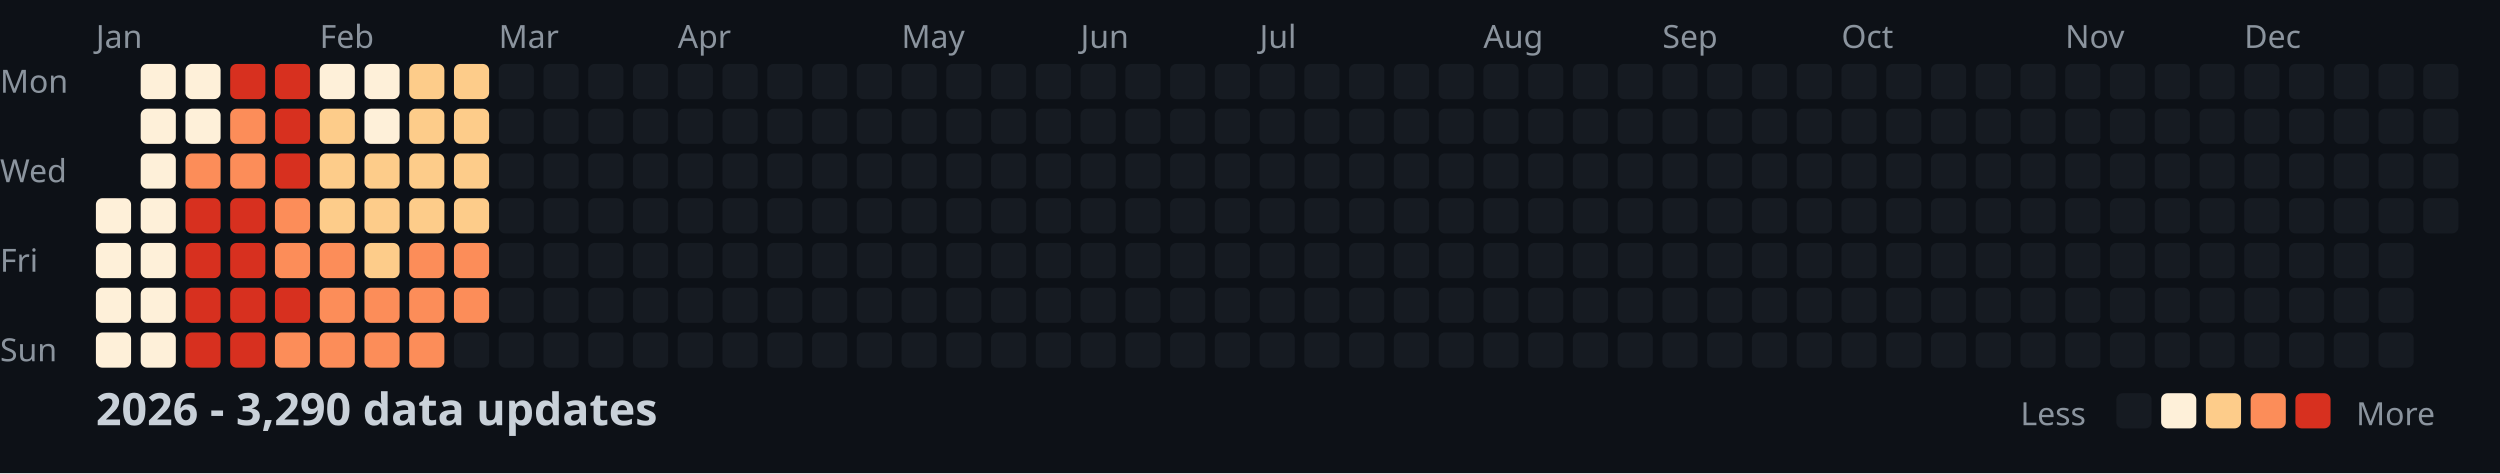
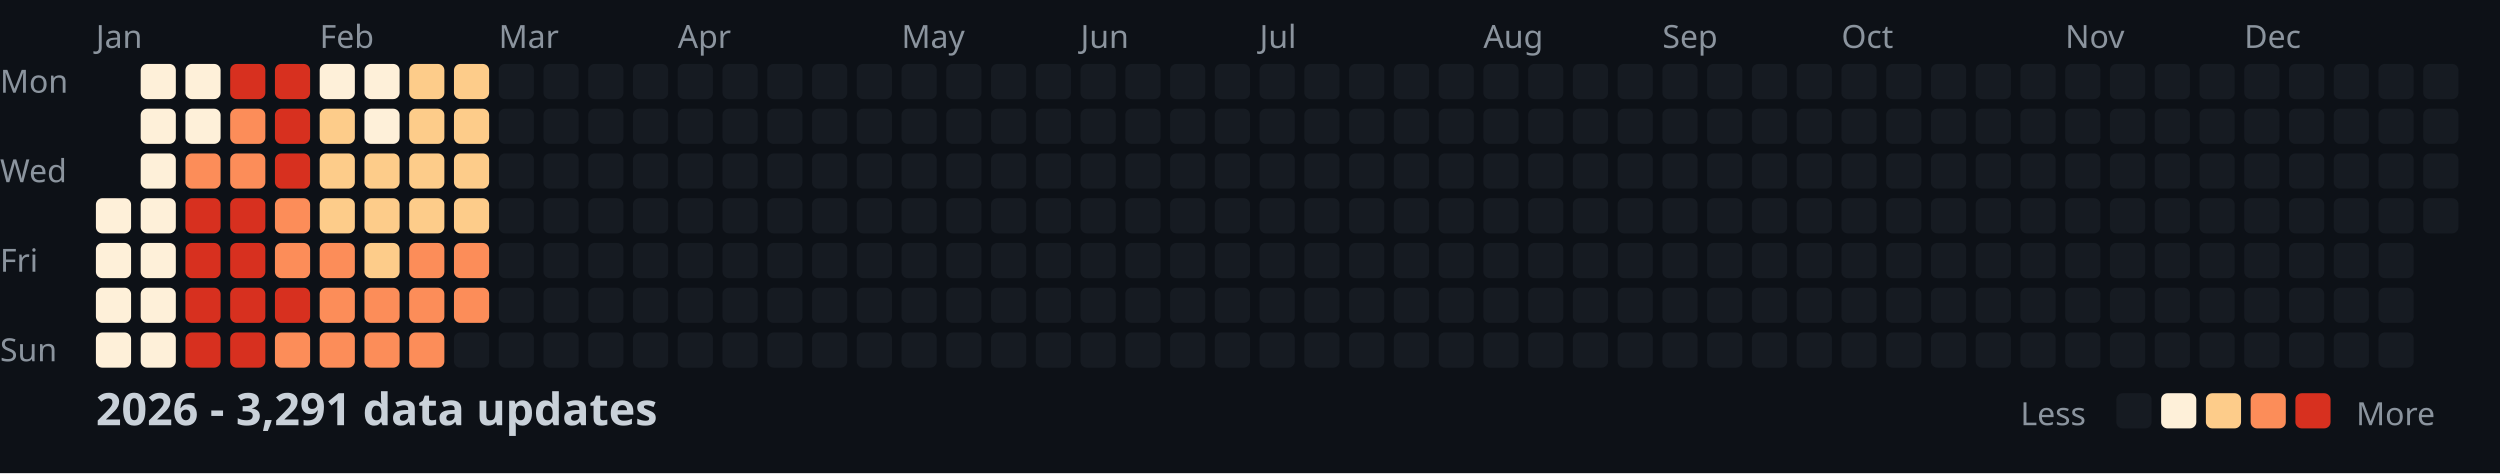
<svg xmlns="http://www.w3.org/2000/svg" width="782" height="148">
  <style>
    .month { font: 10px sans-serif; fill: #8b949e; }
    .day { font: 10px sans-serif; fill: #8b949e; }
    .title { font: bold 14px sans-serif; fill: #c9d1d9; }
    .legend { font: 10px sans-serif; fill: #8b949e; }
  </style>
  <rect width="100%" height="100%" fill="#0d1117" />
  <text x="0" y="29" class="day">Mon</text>
  <text x="0" y="57" class="day">Wed</text>
  <text x="0" y="85" class="day">Fri</text>
  <text x="0" y="113" class="day">Sun</text>
  <text x="30" y="15" class="month">Jan</text>
  <text x="100" y="15" class="month">Feb</text>
  <text x="156" y="15" class="month">Mar</text>
  <text x="212" y="15" class="month">Apr</text>
  <text x="282" y="15" class="month">May</text>
  <text x="338" y="15" class="month">Jun</text>
  <text x="394" y="15" class="month">Jul</text>
  <text x="464" y="15" class="month">Aug</text>
  <text x="520" y="15" class="month">Sep</text>
  <text x="576" y="15" class="month">Oct</text>
  <text x="646" y="15" class="month">Nov</text>
  <text x="702" y="15" class="month">Dec</text>
  <rect x="30" y="62" width="11" height="11" fill="#fef0d9" rx="2" />
  <rect x="30" y="76" width="11" height="11" fill="#fef0d9" rx="2" />
  <rect x="30" y="90" width="11" height="11" fill="#fef0d9" rx="2" />
  <rect x="30" y="104" width="11" height="11" fill="#fef0d9" rx="2" />
  <rect x="44" y="20" width="11" height="11" fill="#fef0d9" rx="2" />
  <rect x="44" y="34" width="11" height="11" fill="#fef0d9" rx="2" />
  <rect x="44" y="48" width="11" height="11" fill="#fef0d9" rx="2" />
  <rect x="44" y="62" width="11" height="11" fill="#fef0d9" rx="2" />
  <rect x="44" y="76" width="11" height="11" fill="#fef0d9" rx="2" />
  <rect x="44" y="90" width="11" height="11" fill="#fef0d9" rx="2" />
  <rect x="44" y="104" width="11" height="11" fill="#fef0d9" rx="2" />
  <rect x="58" y="20" width="11" height="11" fill="#fef0d9" rx="2" />
  <rect x="58" y="34" width="11" height="11" fill="#fef0d9" rx="2" />
  <rect x="58" y="48" width="11" height="11" fill="#fc8d59" rx="2" />
  <rect x="58" y="62" width="11" height="11" fill="#d7301f" rx="2" />
  <rect x="58" y="76" width="11" height="11" fill="#d7301f" rx="2" />
  <rect x="58" y="90" width="11" height="11" fill="#d7301f" rx="2" />
  <rect x="58" y="104" width="11" height="11" fill="#d7301f" rx="2" />
  <rect x="72" y="20" width="11" height="11" fill="#d7301f" rx="2" />
  <rect x="72" y="34" width="11" height="11" fill="#fc8d59" rx="2" />
  <rect x="72" y="48" width="11" height="11" fill="#fc8d59" rx="2" />
  <rect x="72" y="62" width="11" height="11" fill="#d7301f" rx="2" />
  <rect x="72" y="76" width="11" height="11" fill="#d7301f" rx="2" />
  <rect x="72" y="90" width="11" height="11" fill="#d7301f" rx="2" />
  <rect x="72" y="104" width="11" height="11" fill="#d7301f" rx="2" />
  <rect x="86" y="20" width="11" height="11" fill="#d7301f" rx="2" />
  <rect x="86" y="34" width="11" height="11" fill="#d7301f" rx="2" />
  <rect x="86" y="48" width="11" height="11" fill="#d7301f" rx="2" />
  <rect x="86" y="62" width="11" height="11" fill="#fc8d59" rx="2" />
  <rect x="86" y="76" width="11" height="11" fill="#fc8d59" rx="2" />
  <rect x="86" y="90" width="11" height="11" fill="#d7301f" rx="2" />
  <rect x="86" y="104" width="11" height="11" fill="#fc8d59" rx="2" />
  <rect x="100" y="20" width="11" height="11" fill="#fef0d9" rx="2" />
  <rect x="100" y="34" width="11" height="11" fill="#fdcc8a" rx="2" />
  <rect x="100" y="48" width="11" height="11" fill="#fdcc8a" rx="2" />
  <rect x="100" y="62" width="11" height="11" fill="#fdcc8a" rx="2" />
  <rect x="100" y="76" width="11" height="11" fill="#fc8d59" rx="2" />
  <rect x="100" y="90" width="11" height="11" fill="#fc8d59" rx="2" />
  <rect x="100" y="104" width="11" height="11" fill="#fc8d59" rx="2" />
  <rect x="114" y="20" width="11" height="11" fill="#fef0d9" rx="2" />
  <rect x="114" y="34" width="11" height="11" fill="#fef0d9" rx="2" />
  <rect x="114" y="48" width="11" height="11" fill="#fdcc8a" rx="2" />
  <rect x="114" y="62" width="11" height="11" fill="#fdcc8a" rx="2" />
  <rect x="114" y="76" width="11" height="11" fill="#fdcc8a" rx="2" />
  <rect x="114" y="90" width="11" height="11" fill="#fc8d59" rx="2" />
  <rect x="114" y="104" width="11" height="11" fill="#fc8d59" rx="2" />
  <rect x="128" y="20" width="11" height="11" fill="#fdcc8a" rx="2" />
  <rect x="128" y="34" width="11" height="11" fill="#fdcc8a" rx="2" />
  <rect x="128" y="48" width="11" height="11" fill="#fdcc8a" rx="2" />
  <rect x="128" y="62" width="11" height="11" fill="#fdcc8a" rx="2" />
  <rect x="128" y="76" width="11" height="11" fill="#fc8d59" rx="2" />
  <rect x="128" y="90" width="11" height="11" fill="#fc8d59" rx="2" />
  <rect x="128" y="104" width="11" height="11" fill="#fc8d59" rx="2" />
  <rect x="142" y="20" width="11" height="11" fill="#fdcc8a" rx="2" />
  <rect x="142" y="34" width="11" height="11" fill="#fdcc8a" rx="2" />
  <rect x="142" y="48" width="11" height="11" fill="#fdcc8a" rx="2" />
  <rect x="142" y="62" width="11" height="11" fill="#fdcc8a" rx="2" />
  <rect x="142" y="76" width="11" height="11" fill="#fc8d59" rx="2" />
  <rect x="142" y="90" width="11" height="11" fill="#fc8d59" rx="2" />
  <rect x="142" y="104" width="11" height="11" fill="#161b22" rx="2" />
  <rect x="156" y="20" width="11" height="11" fill="#161b22" rx="2" />
  <rect x="156" y="34" width="11" height="11" fill="#161b22" rx="2" />
  <rect x="156" y="48" width="11" height="11" fill="#161b22" rx="2" />
  <rect x="156" y="62" width="11" height="11" fill="#161b22" rx="2" />
  <rect x="156" y="76" width="11" height="11" fill="#161b22" rx="2" />
  <rect x="156" y="90" width="11" height="11" fill="#161b22" rx="2" />
  <rect x="156" y="104" width="11" height="11" fill="#161b22" rx="2" />
  <rect x="170" y="20" width="11" height="11" fill="#161b22" rx="2" />
  <rect x="170" y="34" width="11" height="11" fill="#161b22" rx="2" />
  <rect x="170" y="48" width="11" height="11" fill="#161b22" rx="2" />
  <rect x="170" y="62" width="11" height="11" fill="#161b22" rx="2" />
  <rect x="170" y="76" width="11" height="11" fill="#161b22" rx="2" />
  <rect x="170" y="90" width="11" height="11" fill="#161b22" rx="2" />
  <rect x="170" y="104" width="11" height="11" fill="#161b22" rx="2" />
  <rect x="184" y="20" width="11" height="11" fill="#161b22" rx="2" />
  <rect x="184" y="34" width="11" height="11" fill="#161b22" rx="2" />
  <rect x="184" y="48" width="11" height="11" fill="#161b22" rx="2" />
  <rect x="184" y="62" width="11" height="11" fill="#161b22" rx="2" />
  <rect x="184" y="76" width="11" height="11" fill="#161b22" rx="2" />
  <rect x="184" y="90" width="11" height="11" fill="#161b22" rx="2" />
  <rect x="184" y="104" width="11" height="11" fill="#161b22" rx="2" />
  <rect x="198" y="20" width="11" height="11" fill="#161b22" rx="2" />
  <rect x="198" y="34" width="11" height="11" fill="#161b22" rx="2" />
  <rect x="198" y="48" width="11" height="11" fill="#161b22" rx="2" />
  <rect x="198" y="62" width="11" height="11" fill="#161b22" rx="2" />
  <rect x="198" y="76" width="11" height="11" fill="#161b22" rx="2" />
  <rect x="198" y="90" width="11" height="11" fill="#161b22" rx="2" />
  <rect x="198" y="104" width="11" height="11" fill="#161b22" rx="2" />
  <rect x="212" y="20" width="11" height="11" fill="#161b22" rx="2" />
  <rect x="212" y="34" width="11" height="11" fill="#161b22" rx="2" />
  <rect x="212" y="48" width="11" height="11" fill="#161b22" rx="2" />
  <rect x="212" y="62" width="11" height="11" fill="#161b22" rx="2" />
  <rect x="212" y="76" width="11" height="11" fill="#161b22" rx="2" />
  <rect x="212" y="90" width="11" height="11" fill="#161b22" rx="2" />
  <rect x="212" y="104" width="11" height="11" fill="#161b22" rx="2" />
  <rect x="226" y="20" width="11" height="11" fill="#161b22" rx="2" />
  <rect x="226" y="34" width="11" height="11" fill="#161b22" rx="2" />
  <rect x="226" y="48" width="11" height="11" fill="#161b22" rx="2" />
  <rect x="226" y="62" width="11" height="11" fill="#161b22" rx="2" />
  <rect x="226" y="76" width="11" height="11" fill="#161b22" rx="2" />
  <rect x="226" y="90" width="11" height="11" fill="#161b22" rx="2" />
  <rect x="226" y="104" width="11" height="11" fill="#161b22" rx="2" />
  <rect x="240" y="20" width="11" height="11" fill="#161b22" rx="2" />
  <rect x="240" y="34" width="11" height="11" fill="#161b22" rx="2" />
  <rect x="240" y="48" width="11" height="11" fill="#161b22" rx="2" />
  <rect x="240" y="62" width="11" height="11" fill="#161b22" rx="2" />
  <rect x="240" y="76" width="11" height="11" fill="#161b22" rx="2" />
  <rect x="240" y="90" width="11" height="11" fill="#161b22" rx="2" />
  <rect x="240" y="104" width="11" height="11" fill="#161b22" rx="2" />
  <rect x="254" y="20" width="11" height="11" fill="#161b22" rx="2" />
  <rect x="254" y="34" width="11" height="11" fill="#161b22" rx="2" />
  <rect x="254" y="48" width="11" height="11" fill="#161b22" rx="2" />
  <rect x="254" y="62" width="11" height="11" fill="#161b22" rx="2" />
  <rect x="254" y="76" width="11" height="11" fill="#161b22" rx="2" />
  <rect x="254" y="90" width="11" height="11" fill="#161b22" rx="2" />
  <rect x="254" y="104" width="11" height="11" fill="#161b22" rx="2" />
  <rect x="268" y="20" width="11" height="11" fill="#161b22" rx="2" />
  <rect x="268" y="34" width="11" height="11" fill="#161b22" rx="2" />
  <rect x="268" y="48" width="11" height="11" fill="#161b22" rx="2" />
  <rect x="268" y="62" width="11" height="11" fill="#161b22" rx="2" />
  <rect x="268" y="76" width="11" height="11" fill="#161b22" rx="2" />
  <rect x="268" y="90" width="11" height="11" fill="#161b22" rx="2" />
  <rect x="268" y="104" width="11" height="11" fill="#161b22" rx="2" />
  <rect x="282" y="20" width="11" height="11" fill="#161b22" rx="2" />
  <rect x="282" y="34" width="11" height="11" fill="#161b22" rx="2" />
  <rect x="282" y="48" width="11" height="11" fill="#161b22" rx="2" />
  <rect x="282" y="62" width="11" height="11" fill="#161b22" rx="2" />
  <rect x="282" y="76" width="11" height="11" fill="#161b22" rx="2" />
  <rect x="282" y="90" width="11" height="11" fill="#161b22" rx="2" />
  <rect x="282" y="104" width="11" height="11" fill="#161b22" rx="2" />
  <rect x="296" y="20" width="11" height="11" fill="#161b22" rx="2" />
  <rect x="296" y="34" width="11" height="11" fill="#161b22" rx="2" />
  <rect x="296" y="48" width="11" height="11" fill="#161b22" rx="2" />
  <rect x="296" y="62" width="11" height="11" fill="#161b22" rx="2" />
  <rect x="296" y="76" width="11" height="11" fill="#161b22" rx="2" />
  <rect x="296" y="90" width="11" height="11" fill="#161b22" rx="2" />
  <rect x="296" y="104" width="11" height="11" fill="#161b22" rx="2" />
  <rect x="310" y="20" width="11" height="11" fill="#161b22" rx="2" />
  <rect x="310" y="34" width="11" height="11" fill="#161b22" rx="2" />
  <rect x="310" y="48" width="11" height="11" fill="#161b22" rx="2" />
  <rect x="310" y="62" width="11" height="11" fill="#161b22" rx="2" />
  <rect x="310" y="76" width="11" height="11" fill="#161b22" rx="2" />
  <rect x="310" y="90" width="11" height="11" fill="#161b22" rx="2" />
  <rect x="310" y="104" width="11" height="11" fill="#161b22" rx="2" />
  <rect x="324" y="20" width="11" height="11" fill="#161b22" rx="2" />
  <rect x="324" y="34" width="11" height="11" fill="#161b22" rx="2" />
  <rect x="324" y="48" width="11" height="11" fill="#161b22" rx="2" />
  <rect x="324" y="62" width="11" height="11" fill="#161b22" rx="2" />
  <rect x="324" y="76" width="11" height="11" fill="#161b22" rx="2" />
  <rect x="324" y="90" width="11" height="11" fill="#161b22" rx="2" />
  <rect x="324" y="104" width="11" height="11" fill="#161b22" rx="2" />
  <rect x="338" y="20" width="11" height="11" fill="#161b22" rx="2" />
  <rect x="338" y="34" width="11" height="11" fill="#161b22" rx="2" />
  <rect x="338" y="48" width="11" height="11" fill="#161b22" rx="2" />
  <rect x="338" y="62" width="11" height="11" fill="#161b22" rx="2" />
  <rect x="338" y="76" width="11" height="11" fill="#161b22" rx="2" />
  <rect x="338" y="90" width="11" height="11" fill="#161b22" rx="2" />
  <rect x="338" y="104" width="11" height="11" fill="#161b22" rx="2" />
  <rect x="352" y="20" width="11" height="11" fill="#161b22" rx="2" />
  <rect x="352" y="34" width="11" height="11" fill="#161b22" rx="2" />
  <rect x="352" y="48" width="11" height="11" fill="#161b22" rx="2" />
  <rect x="352" y="62" width="11" height="11" fill="#161b22" rx="2" />
  <rect x="352" y="76" width="11" height="11" fill="#161b22" rx="2" />
  <rect x="352" y="90" width="11" height="11" fill="#161b22" rx="2" />
  <rect x="352" y="104" width="11" height="11" fill="#161b22" rx="2" />
  <rect x="366" y="20" width="11" height="11" fill="#161b22" rx="2" />
  <rect x="366" y="34" width="11" height="11" fill="#161b22" rx="2" />
  <rect x="366" y="48" width="11" height="11" fill="#161b22" rx="2" />
  <rect x="366" y="62" width="11" height="11" fill="#161b22" rx="2" />
  <rect x="366" y="76" width="11" height="11" fill="#161b22" rx="2" />
  <rect x="366" y="90" width="11" height="11" fill="#161b22" rx="2" />
  <rect x="366" y="104" width="11" height="11" fill="#161b22" rx="2" />
  <rect x="380" y="20" width="11" height="11" fill="#161b22" rx="2" />
  <rect x="380" y="34" width="11" height="11" fill="#161b22" rx="2" />
  <rect x="380" y="48" width="11" height="11" fill="#161b22" rx="2" />
  <rect x="380" y="62" width="11" height="11" fill="#161b22" rx="2" />
  <rect x="380" y="76" width="11" height="11" fill="#161b22" rx="2" />
  <rect x="380" y="90" width="11" height="11" fill="#161b22" rx="2" />
  <rect x="380" y="104" width="11" height="11" fill="#161b22" rx="2" />
  <rect x="394" y="20" width="11" height="11" fill="#161b22" rx="2" />
  <rect x="394" y="34" width="11" height="11" fill="#161b22" rx="2" />
  <rect x="394" y="48" width="11" height="11" fill="#161b22" rx="2" />
  <rect x="394" y="62" width="11" height="11" fill="#161b22" rx="2" />
  <rect x="394" y="76" width="11" height="11" fill="#161b22" rx="2" />
  <rect x="394" y="90" width="11" height="11" fill="#161b22" rx="2" />
  <rect x="394" y="104" width="11" height="11" fill="#161b22" rx="2" />
  <rect x="408" y="20" width="11" height="11" fill="#161b22" rx="2" />
  <rect x="408" y="34" width="11" height="11" fill="#161b22" rx="2" />
  <rect x="408" y="48" width="11" height="11" fill="#161b22" rx="2" />
  <rect x="408" y="62" width="11" height="11" fill="#161b22" rx="2" />
  <rect x="408" y="76" width="11" height="11" fill="#161b22" rx="2" />
  <rect x="408" y="90" width="11" height="11" fill="#161b22" rx="2" />
  <rect x="408" y="104" width="11" height="11" fill="#161b22" rx="2" />
  <rect x="422" y="20" width="11" height="11" fill="#161b22" rx="2" />
  <rect x="422" y="34" width="11" height="11" fill="#161b22" rx="2" />
  <rect x="422" y="48" width="11" height="11" fill="#161b22" rx="2" />
  <rect x="422" y="62" width="11" height="11" fill="#161b22" rx="2" />
  <rect x="422" y="76" width="11" height="11" fill="#161b22" rx="2" />
  <rect x="422" y="90" width="11" height="11" fill="#161b22" rx="2" />
  <rect x="422" y="104" width="11" height="11" fill="#161b22" rx="2" />
  <rect x="436" y="20" width="11" height="11" fill="#161b22" rx="2" />
  <rect x="436" y="34" width="11" height="11" fill="#161b22" rx="2" />
  <rect x="436" y="48" width="11" height="11" fill="#161b22" rx="2" />
  <rect x="436" y="62" width="11" height="11" fill="#161b22" rx="2" />
  <rect x="436" y="76" width="11" height="11" fill="#161b22" rx="2" />
  <rect x="436" y="90" width="11" height="11" fill="#161b22" rx="2" />
  <rect x="436" y="104" width="11" height="11" fill="#161b22" rx="2" />
  <rect x="450" y="20" width="11" height="11" fill="#161b22" rx="2" />
  <rect x="450" y="34" width="11" height="11" fill="#161b22" rx="2" />
  <rect x="450" y="48" width="11" height="11" fill="#161b22" rx="2" />
  <rect x="450" y="62" width="11" height="11" fill="#161b22" rx="2" />
  <rect x="450" y="76" width="11" height="11" fill="#161b22" rx="2" />
  <rect x="450" y="90" width="11" height="11" fill="#161b22" rx="2" />
  <rect x="450" y="104" width="11" height="11" fill="#161b22" rx="2" />
  <rect x="464" y="20" width="11" height="11" fill="#161b22" rx="2" />
  <rect x="464" y="34" width="11" height="11" fill="#161b22" rx="2" />
  <rect x="464" y="48" width="11" height="11" fill="#161b22" rx="2" />
  <rect x="464" y="62" width="11" height="11" fill="#161b22" rx="2" />
  <rect x="464" y="76" width="11" height="11" fill="#161b22" rx="2" />
  <rect x="464" y="90" width="11" height="11" fill="#161b22" rx="2" />
  <rect x="464" y="104" width="11" height="11" fill="#161b22" rx="2" />
  <rect x="478" y="20" width="11" height="11" fill="#161b22" rx="2" />
  <rect x="478" y="34" width="11" height="11" fill="#161b22" rx="2" />
  <rect x="478" y="48" width="11" height="11" fill="#161b22" rx="2" />
  <rect x="478" y="62" width="11" height="11" fill="#161b22" rx="2" />
  <rect x="478" y="76" width="11" height="11" fill="#161b22" rx="2" />
  <rect x="478" y="90" width="11" height="11" fill="#161b22" rx="2" />
  <rect x="478" y="104" width="11" height="11" fill="#161b22" rx="2" />
  <rect x="492" y="20" width="11" height="11" fill="#161b22" rx="2" />
  <rect x="492" y="34" width="11" height="11" fill="#161b22" rx="2" />
  <rect x="492" y="48" width="11" height="11" fill="#161b22" rx="2" />
  <rect x="492" y="62" width="11" height="11" fill="#161b22" rx="2" />
  <rect x="492" y="76" width="11" height="11" fill="#161b22" rx="2" />
  <rect x="492" y="90" width="11" height="11" fill="#161b22" rx="2" />
  <rect x="492" y="104" width="11" height="11" fill="#161b22" rx="2" />
  <rect x="506" y="20" width="11" height="11" fill="#161b22" rx="2" />
  <rect x="506" y="34" width="11" height="11" fill="#161b22" rx="2" />
  <rect x="506" y="48" width="11" height="11" fill="#161b22" rx="2" />
  <rect x="506" y="62" width="11" height="11" fill="#161b22" rx="2" />
  <rect x="506" y="76" width="11" height="11" fill="#161b22" rx="2" />
  <rect x="506" y="90" width="11" height="11" fill="#161b22" rx="2" />
  <rect x="506" y="104" width="11" height="11" fill="#161b22" rx="2" />
  <rect x="520" y="20" width="11" height="11" fill="#161b22" rx="2" />
  <rect x="520" y="34" width="11" height="11" fill="#161b22" rx="2" />
  <rect x="520" y="48" width="11" height="11" fill="#161b22" rx="2" />
  <rect x="520" y="62" width="11" height="11" fill="#161b22" rx="2" />
  <rect x="520" y="76" width="11" height="11" fill="#161b22" rx="2" />
  <rect x="520" y="90" width="11" height="11" fill="#161b22" rx="2" />
  <rect x="520" y="104" width="11" height="11" fill="#161b22" rx="2" />
  <rect x="534" y="20" width="11" height="11" fill="#161b22" rx="2" />
  <rect x="534" y="34" width="11" height="11" fill="#161b22" rx="2" />
  <rect x="534" y="48" width="11" height="11" fill="#161b22" rx="2" />
  <rect x="534" y="62" width="11" height="11" fill="#161b22" rx="2" />
  <rect x="534" y="76" width="11" height="11" fill="#161b22" rx="2" />
  <rect x="534" y="90" width="11" height="11" fill="#161b22" rx="2" />
  <rect x="534" y="104" width="11" height="11" fill="#161b22" rx="2" />
  <rect x="548" y="20" width="11" height="11" fill="#161b22" rx="2" />
  <rect x="548" y="34" width="11" height="11" fill="#161b22" rx="2" />
  <rect x="548" y="48" width="11" height="11" fill="#161b22" rx="2" />
  <rect x="548" y="62" width="11" height="11" fill="#161b22" rx="2" />
  <rect x="548" y="76" width="11" height="11" fill="#161b22" rx="2" />
  <rect x="548" y="90" width="11" height="11" fill="#161b22" rx="2" />
  <rect x="548" y="104" width="11" height="11" fill="#161b22" rx="2" />
  <rect x="562" y="20" width="11" height="11" fill="#161b22" rx="2" />
  <rect x="562" y="34" width="11" height="11" fill="#161b22" rx="2" />
  <rect x="562" y="48" width="11" height="11" fill="#161b22" rx="2" />
  <rect x="562" y="62" width="11" height="11" fill="#161b22" rx="2" />
  <rect x="562" y="76" width="11" height="11" fill="#161b22" rx="2" />
  <rect x="562" y="90" width="11" height="11" fill="#161b22" rx="2" />
  <rect x="562" y="104" width="11" height="11" fill="#161b22" rx="2" />
  <rect x="576" y="20" width="11" height="11" fill="#161b22" rx="2" />
  <rect x="576" y="34" width="11" height="11" fill="#161b22" rx="2" />
  <rect x="576" y="48" width="11" height="11" fill="#161b22" rx="2" />
  <rect x="576" y="62" width="11" height="11" fill="#161b22" rx="2" />
  <rect x="576" y="76" width="11" height="11" fill="#161b22" rx="2" />
  <rect x="576" y="90" width="11" height="11" fill="#161b22" rx="2" />
  <rect x="576" y="104" width="11" height="11" fill="#161b22" rx="2" />
  <rect x="590" y="20" width="11" height="11" fill="#161b22" rx="2" />
  <rect x="590" y="34" width="11" height="11" fill="#161b22" rx="2" />
  <rect x="590" y="48" width="11" height="11" fill="#161b22" rx="2" />
  <rect x="590" y="62" width="11" height="11" fill="#161b22" rx="2" />
  <rect x="590" y="76" width="11" height="11" fill="#161b22" rx="2" />
  <rect x="590" y="90" width="11" height="11" fill="#161b22" rx="2" />
  <rect x="590" y="104" width="11" height="11" fill="#161b22" rx="2" />
  <rect x="604" y="20" width="11" height="11" fill="#161b22" rx="2" />
  <rect x="604" y="34" width="11" height="11" fill="#161b22" rx="2" />
  <rect x="604" y="48" width="11" height="11" fill="#161b22" rx="2" />
  <rect x="604" y="62" width="11" height="11" fill="#161b22" rx="2" />
  <rect x="604" y="76" width="11" height="11" fill="#161b22" rx="2" />
  <rect x="604" y="90" width="11" height="11" fill="#161b22" rx="2" />
  <rect x="604" y="104" width="11" height="11" fill="#161b22" rx="2" />
  <rect x="618" y="20" width="11" height="11" fill="#161b22" rx="2" />
  <rect x="618" y="34" width="11" height="11" fill="#161b22" rx="2" />
  <rect x="618" y="48" width="11" height="11" fill="#161b22" rx="2" />
  <rect x="618" y="62" width="11" height="11" fill="#161b22" rx="2" />
  <rect x="618" y="76" width="11" height="11" fill="#161b22" rx="2" />
  <rect x="618" y="90" width="11" height="11" fill="#161b22" rx="2" />
  <rect x="618" y="104" width="11" height="11" fill="#161b22" rx="2" />
  <rect x="632" y="20" width="11" height="11" fill="#161b22" rx="2" />
  <rect x="632" y="34" width="11" height="11" fill="#161b22" rx="2" />
  <rect x="632" y="48" width="11" height="11" fill="#161b22" rx="2" />
  <rect x="632" y="62" width="11" height="11" fill="#161b22" rx="2" />
  <rect x="632" y="76" width="11" height="11" fill="#161b22" rx="2" />
  <rect x="632" y="90" width="11" height="11" fill="#161b22" rx="2" />
  <rect x="632" y="104" width="11" height="11" fill="#161b22" rx="2" />
  <rect x="646" y="20" width="11" height="11" fill="#161b22" rx="2" />
  <rect x="646" y="34" width="11" height="11" fill="#161b22" rx="2" />
  <rect x="646" y="48" width="11" height="11" fill="#161b22" rx="2" />
  <rect x="646" y="62" width="11" height="11" fill="#161b22" rx="2" />
  <rect x="646" y="76" width="11" height="11" fill="#161b22" rx="2" />
  <rect x="646" y="90" width="11" height="11" fill="#161b22" rx="2" />
  <rect x="646" y="104" width="11" height="11" fill="#161b22" rx="2" />
  <rect x="660" y="20" width="11" height="11" fill="#161b22" rx="2" />
  <rect x="660" y="34" width="11" height="11" fill="#161b22" rx="2" />
  <rect x="660" y="48" width="11" height="11" fill="#161b22" rx="2" />
  <rect x="660" y="62" width="11" height="11" fill="#161b22" rx="2" />
  <rect x="660" y="76" width="11" height="11" fill="#161b22" rx="2" />
  <rect x="660" y="90" width="11" height="11" fill="#161b22" rx="2" />
  <rect x="660" y="104" width="11" height="11" fill="#161b22" rx="2" />
  <rect x="674" y="20" width="11" height="11" fill="#161b22" rx="2" />
  <rect x="674" y="34" width="11" height="11" fill="#161b22" rx="2" />
  <rect x="674" y="48" width="11" height="11" fill="#161b22" rx="2" />
  <rect x="674" y="62" width="11" height="11" fill="#161b22" rx="2" />
  <rect x="674" y="76" width="11" height="11" fill="#161b22" rx="2" />
  <rect x="674" y="90" width="11" height="11" fill="#161b22" rx="2" />
  <rect x="674" y="104" width="11" height="11" fill="#161b22" rx="2" />
  <rect x="688" y="20" width="11" height="11" fill="#161b22" rx="2" />
  <rect x="688" y="34" width="11" height="11" fill="#161b22" rx="2" />
  <rect x="688" y="48" width="11" height="11" fill="#161b22" rx="2" />
  <rect x="688" y="62" width="11" height="11" fill="#161b22" rx="2" />
  <rect x="688" y="76" width="11" height="11" fill="#161b22" rx="2" />
  <rect x="688" y="90" width="11" height="11" fill="#161b22" rx="2" />
  <rect x="688" y="104" width="11" height="11" fill="#161b22" rx="2" />
  <rect x="702" y="20" width="11" height="11" fill="#161b22" rx="2" />
  <rect x="702" y="34" width="11" height="11" fill="#161b22" rx="2" />
  <rect x="702" y="48" width="11" height="11" fill="#161b22" rx="2" />
  <rect x="702" y="62" width="11" height="11" fill="#161b22" rx="2" />
  <rect x="702" y="76" width="11" height="11" fill="#161b22" rx="2" />
  <rect x="702" y="90" width="11" height="11" fill="#161b22" rx="2" />
  <rect x="702" y="104" width="11" height="11" fill="#161b22" rx="2" />
  <rect x="716" y="20" width="11" height="11" fill="#161b22" rx="2" />
  <rect x="716" y="34" width="11" height="11" fill="#161b22" rx="2" />
  <rect x="716" y="48" width="11" height="11" fill="#161b22" rx="2" />
  <rect x="716" y="62" width="11" height="11" fill="#161b22" rx="2" />
  <rect x="716" y="76" width="11" height="11" fill="#161b22" rx="2" />
  <rect x="716" y="90" width="11" height="11" fill="#161b22" rx="2" />
  <rect x="716" y="104" width="11" height="11" fill="#161b22" rx="2" />
  <rect x="730" y="20" width="11" height="11" fill="#161b22" rx="2" />
  <rect x="730" y="34" width="11" height="11" fill="#161b22" rx="2" />
  <rect x="730" y="48" width="11" height="11" fill="#161b22" rx="2" />
  <rect x="730" y="62" width="11" height="11" fill="#161b22" rx="2" />
  <rect x="730" y="76" width="11" height="11" fill="#161b22" rx="2" />
  <rect x="730" y="90" width="11" height="11" fill="#161b22" rx="2" />
  <rect x="730" y="104" width="11" height="11" fill="#161b22" rx="2" />
  <rect x="744" y="20" width="11" height="11" fill="#161b22" rx="2" />
  <rect x="744" y="34" width="11" height="11" fill="#161b22" rx="2" />
  <rect x="744" y="48" width="11" height="11" fill="#161b22" rx="2" />
  <rect x="744" y="62" width="11" height="11" fill="#161b22" rx="2" />
  <rect x="744" y="76" width="11" height="11" fill="#161b22" rx="2" />
  <rect x="744" y="90" width="11" height="11" fill="#161b22" rx="2" />
  <rect x="744" y="104" width="11" height="11" fill="#161b22" rx="2" />
  <rect x="758" y="20" width="11" height="11" fill="#161b22" rx="2" />
  <rect x="758" y="34" width="11" height="11" fill="#161b22" rx="2" />
  <rect x="758" y="48" width="11" height="11" fill="#161b22" rx="2" />
  <rect x="758" y="62" width="11" height="11" fill="#161b22" rx="2" />
-   <text x="30" y="133" class="title">2026 - 3,290 data updates</text>
+   <text x="30" y="133" class="title">2026 - 3,291 data updates</text>
  <text x="632" y="133" class="legend">Less</text>
  <rect x="662" y="123" width="11" height="11" fill="#161b22" rx="2" />
  <rect x="676" y="123" width="11" height="11" fill="#fef0d9" rx="2" />
  <rect x="690" y="123" width="11" height="11" fill="#fdcc8a" rx="2" />
  <rect x="704" y="123" width="11" height="11" fill="#fc8d59" rx="2" />
  <rect x="718" y="123" width="11" height="11" fill="#d7301f" rx="2" />
  <text x="737" y="133" class="legend">More</text>
</svg>
